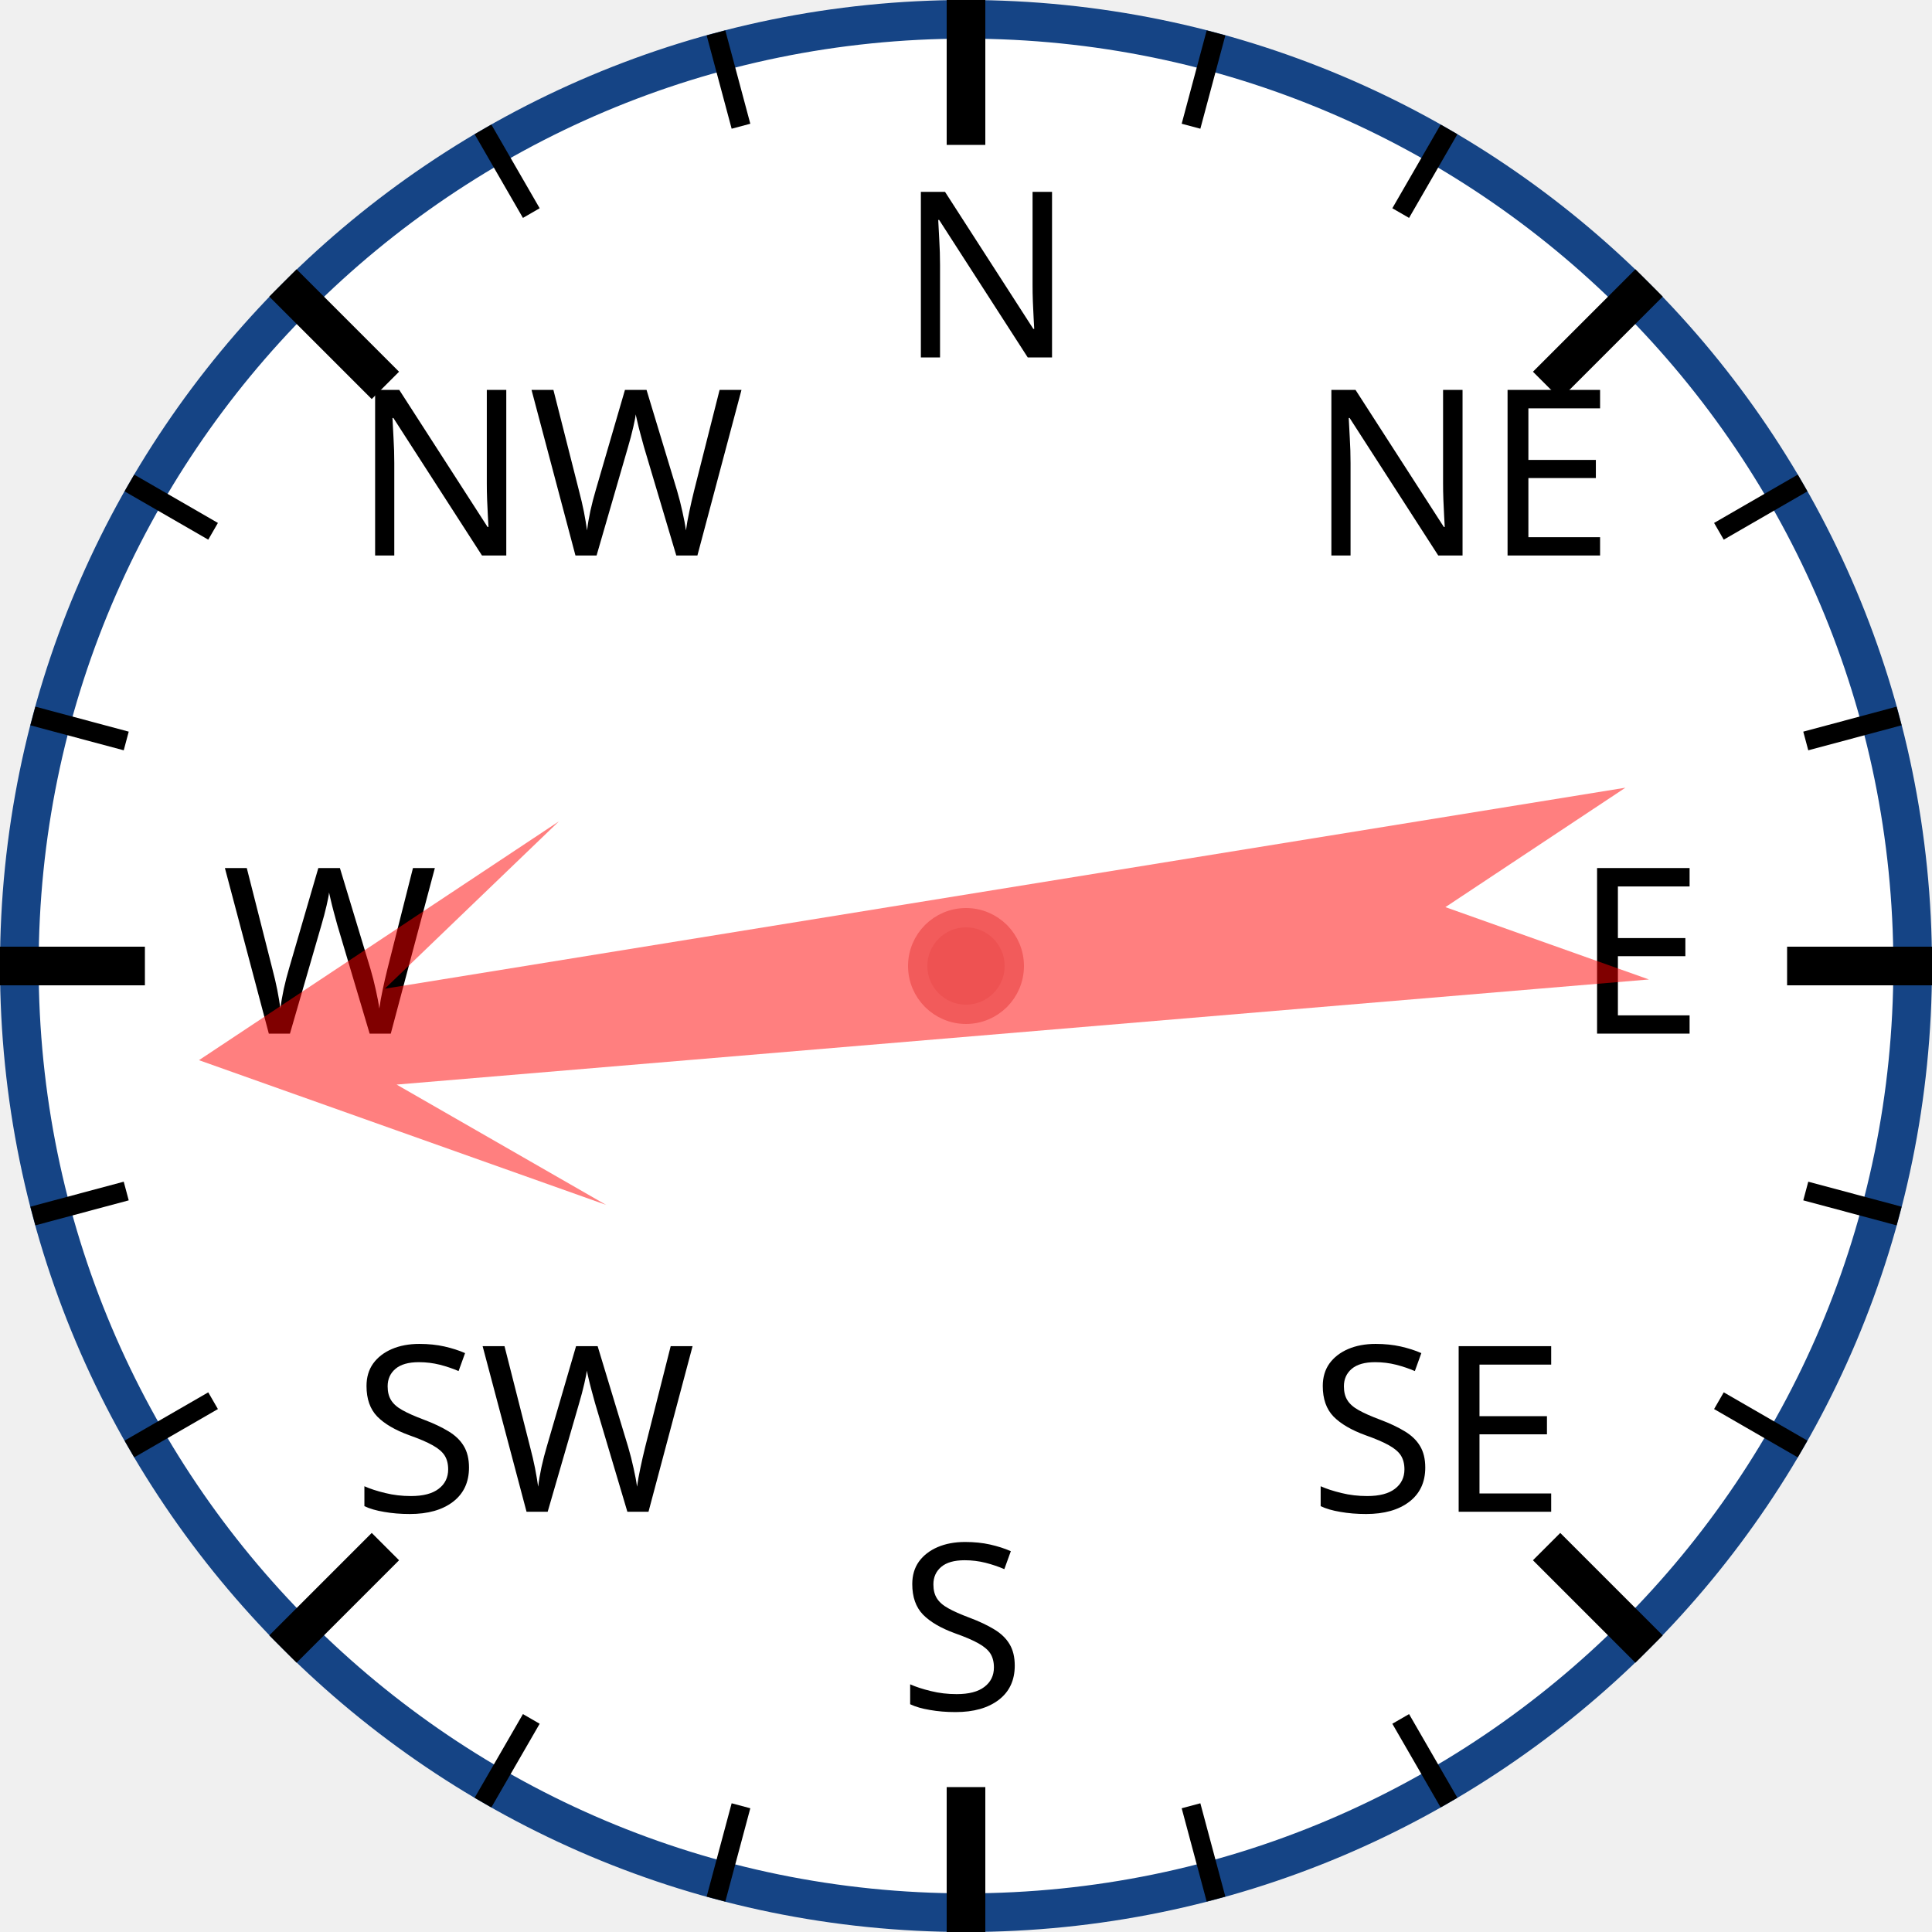
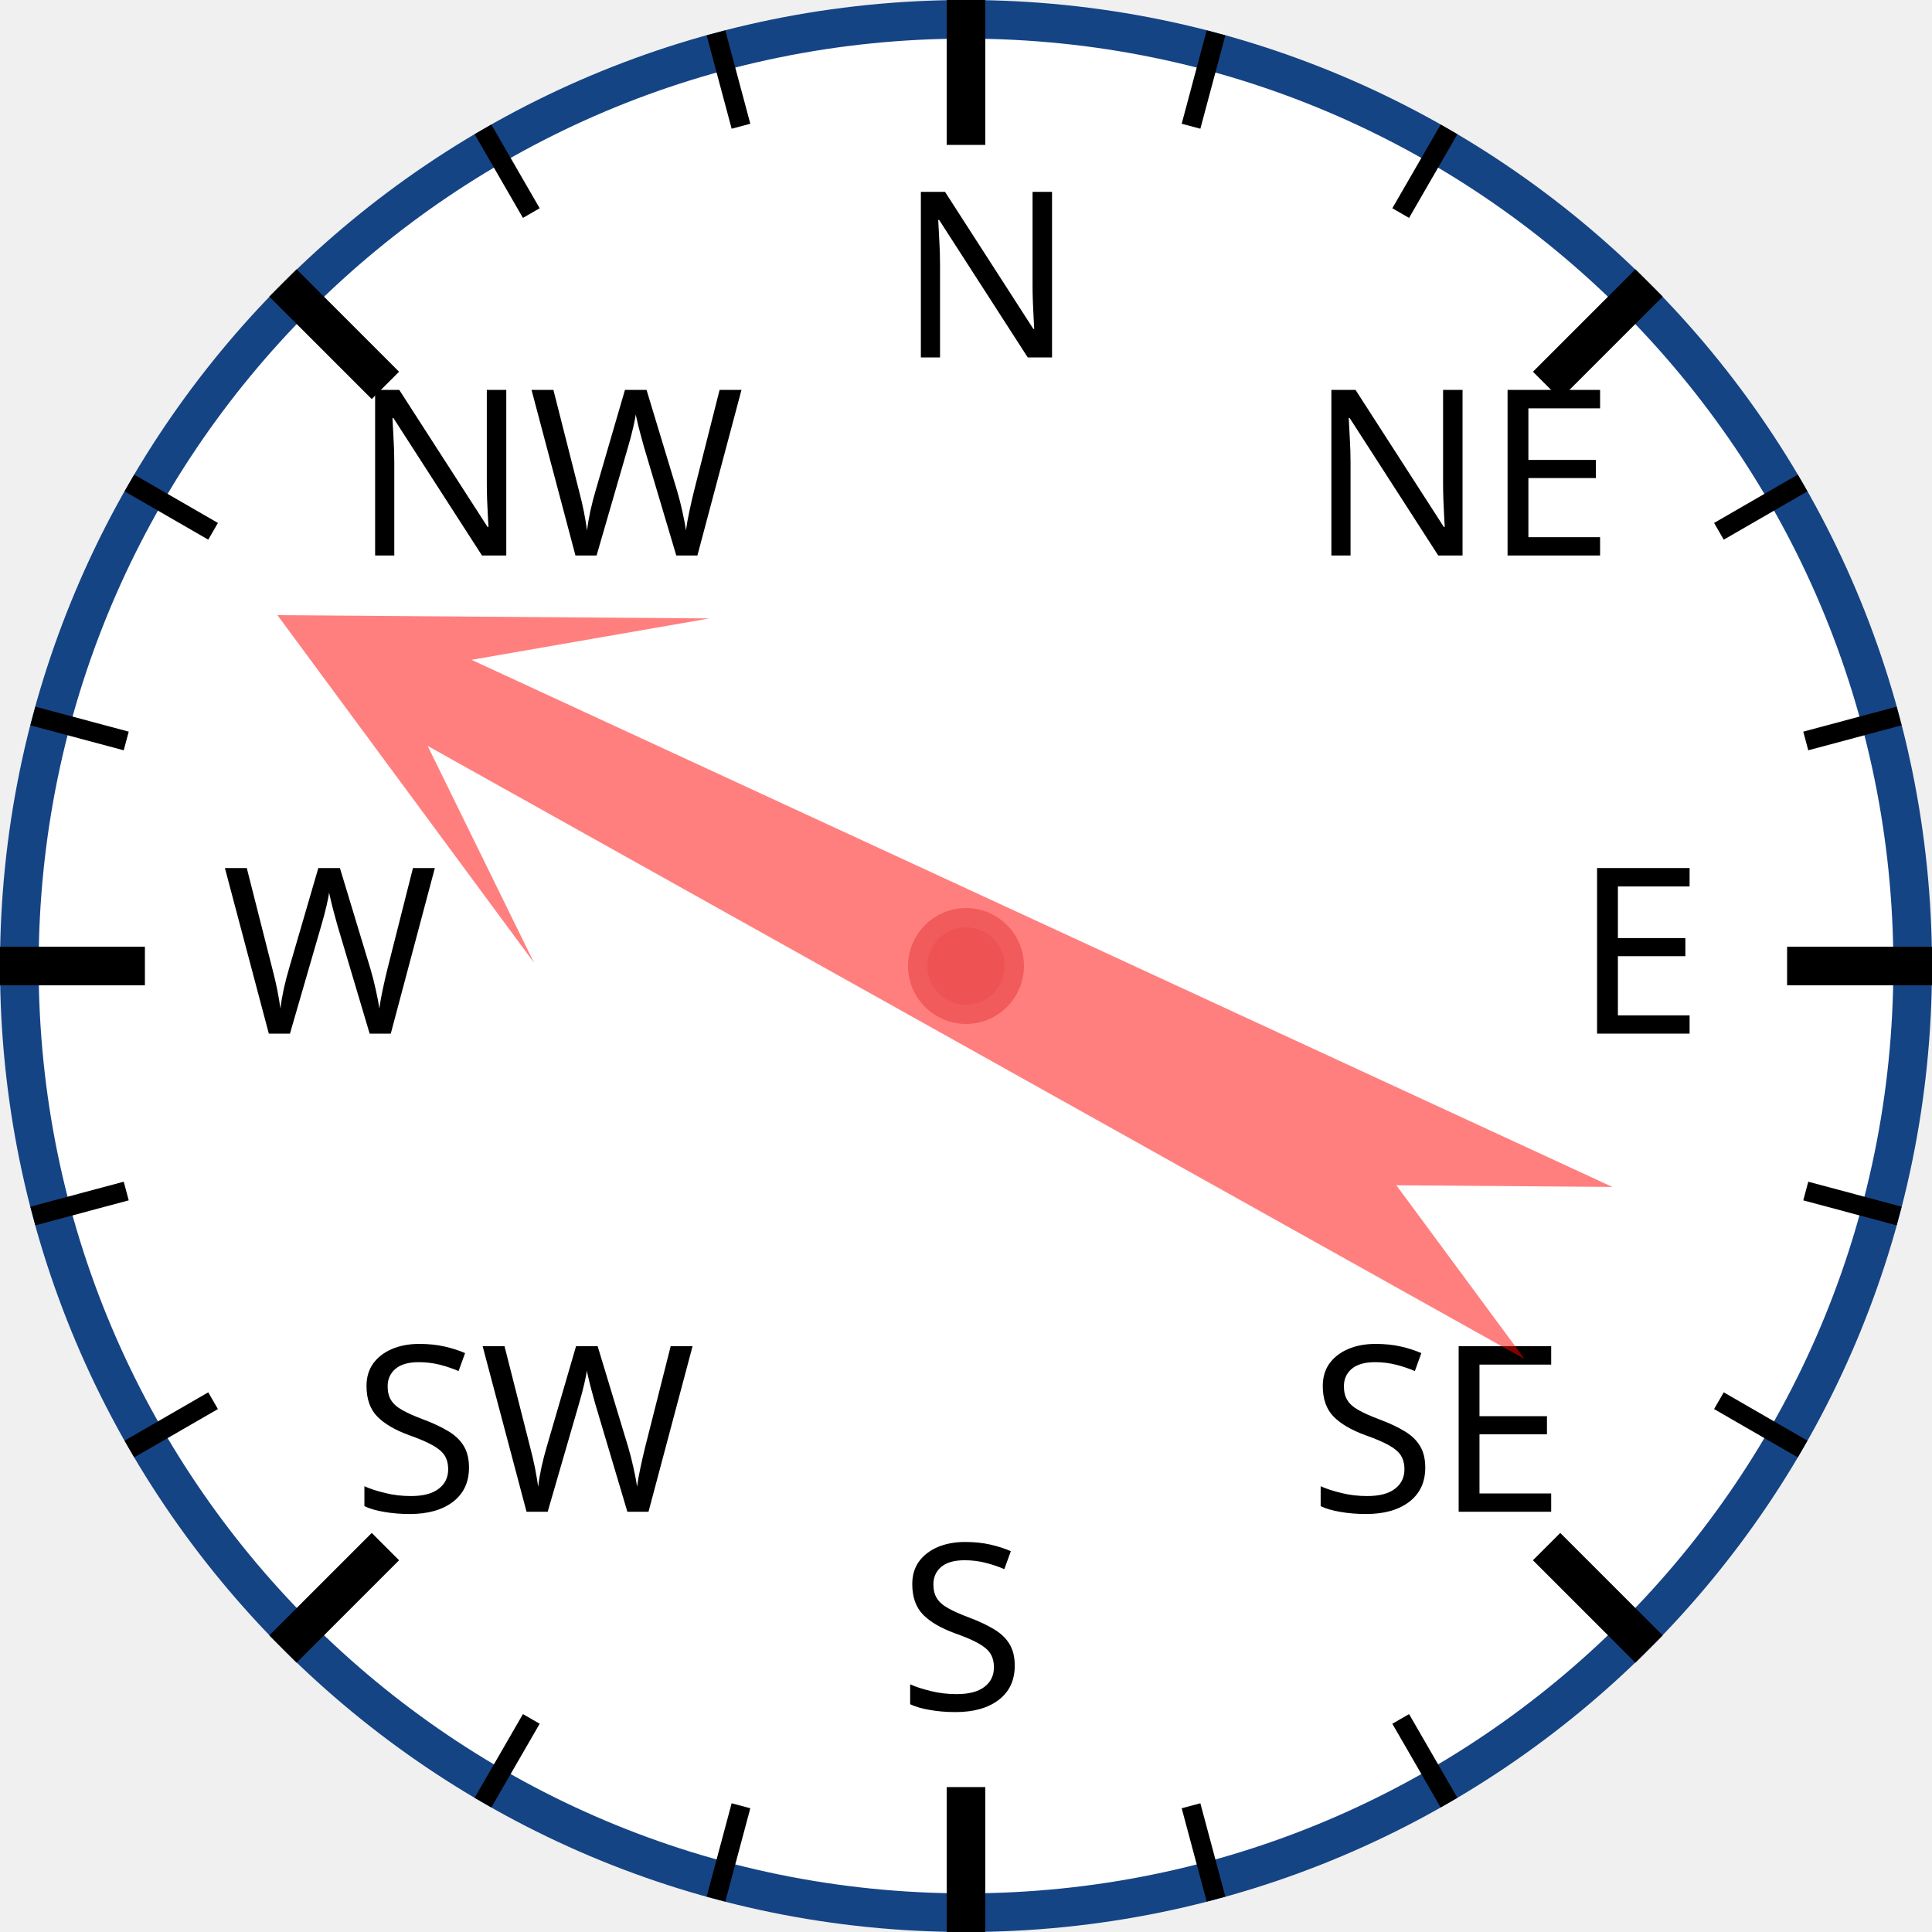
<svg xmlns="http://www.w3.org/2000/svg" width="120px" height="120px" viewBox="0 0 200 200">
  <circle cx="100" cy="100" r="98" style="fill: white; stroke: #154485; stroke-width: 4;" />
  <text x="93.0" y="37.0" style="font-family: sans-serif; font-size: 18pt;">N</text>
  <line x1="100.0" y1="0.0" x2="100.0" y2="15.0" style="stroke: black; stroke-width: 4;" />
  <line x1="74.118" y1="3.407" x2="76.706" y2="13.067" style="stroke: black; stroke-width: 2;" />
  <line x1="50" y1="13.397" x2="55" y2="22.058" style="stroke: black; stroke-width: 2;" />
  <text x="36.503" y="57.503" style="font-family: sans-serif; font-size: 18pt;">NW</text>
  <line x1="29.289" y1="29.289" x2="39.896" y2="39.896" style="stroke: black; stroke-width: 4;" />
  <line x1="13.397" y1="50" x2="22.058" y2="55" style="stroke: black; stroke-width: 2;" />
  <line x1="3.407" y1="74.118" x2="13.067" y2="76.706" style="stroke: black; stroke-width: 2;" />
  <text x="23.0" y="107.0" style="font-family: sans-serif; font-size: 18pt;">W</text>
  <line x1="0.0" y1="100.0" x2="15.0" y2="100.0" style="stroke: black; stroke-width: 4;" />
  <line x1="3.407" y1="125.882" x2="13.067" y2="123.294" style="stroke: black; stroke-width: 2;" />
  <line x1="13.397" y1="150" x2="22.058" y2="145" style="stroke: black; stroke-width: 2;" />
  <text x="36.503" y="156.497" style="font-family: sans-serif; font-size: 18pt;">SW</text>
  <line x1="29.289" y1="170.711" x2="39.896" y2="160.104" style="stroke: black; stroke-width: 4;" />
  <line x1="50" y1="186.603" x2="55" y2="177.942" style="stroke: black; stroke-width: 2;" />
  <line x1="74.118" y1="196.593" x2="76.706" y2="186.933" style="stroke: black; stroke-width: 2;" />
  <text x="93" y="177.0" style="font-family: sans-serif; font-size: 18pt;">S</text>
  <line x1="100" y1="200.0" x2="100" y2="185.0" style="stroke: black; stroke-width: 4;" />
  <line x1="125.882" y1="196.593" x2="123.294" y2="186.933" style="stroke: black; stroke-width: 2;" />
  <line x1="150.0" y1="186.603" x2="145.0" y2="177.942" style="stroke: black; stroke-width: 2;" />
  <text x="135.497" y="156.497" style="font-family: sans-serif; font-size: 18pt;">SE</text>
  <line x1="170.711" y1="170.711" x2="160.104" y2="160.104" style="stroke: black; stroke-width: 4;" />
  <line x1="186.603" y1="150" x2="177.942" y2="145" style="stroke: black; stroke-width: 2;" />
  <line x1="196.593" y1="125.882" x2="186.933" y2="123.294" style="stroke: black; stroke-width: 2;" />
  <text x="163.0" y="107" style="font-family: sans-serif; font-size: 18pt;">E</text>
  <line x1="200.0" y1="100" x2="185.0" y2="100" style="stroke: black; stroke-width: 4;" />
  <line x1="196.593" y1="74.118" x2="186.933" y2="76.706" style="stroke: black; stroke-width: 2;" />
  <line x1="186.603" y1="50" x2="177.942" y2="55" style="stroke: black; stroke-width: 2;" />
  <text x="135.497" y="57.503" style="font-family: sans-serif; font-size: 18pt;">NE</text>
  <line x1="170.711" y1="29.289" x2="160.104" y2="39.896" style="stroke: black; stroke-width: 4;" />
  <line x1="150" y1="13.397" x2="145" y2="22.058" style="stroke: black; stroke-width: 2;" />
  <line x1="125.882" y1="3.407" x2="123.294" y2="13.067" style="stroke: black; stroke-width: 2;" />
-   <polygon points="100 20 120 60 105 40 110 170 100 150 90 170 95 40 80 60" style="fill: red; fill-opacity: 0.5;" transform="rotate(263,100,100)" />
+   <polygon points="100 20 120 60 105 40 110 170 100 150 90 170 95 40 80 60" style="fill: red; fill-opacity: 0.5;" transform="rotate(297,100,100)" />
  <circle cx="100" cy="100" r="5" style="fill: #EE5252; stroke: #F25B5B; stroke-width: 2;" />
</svg>
